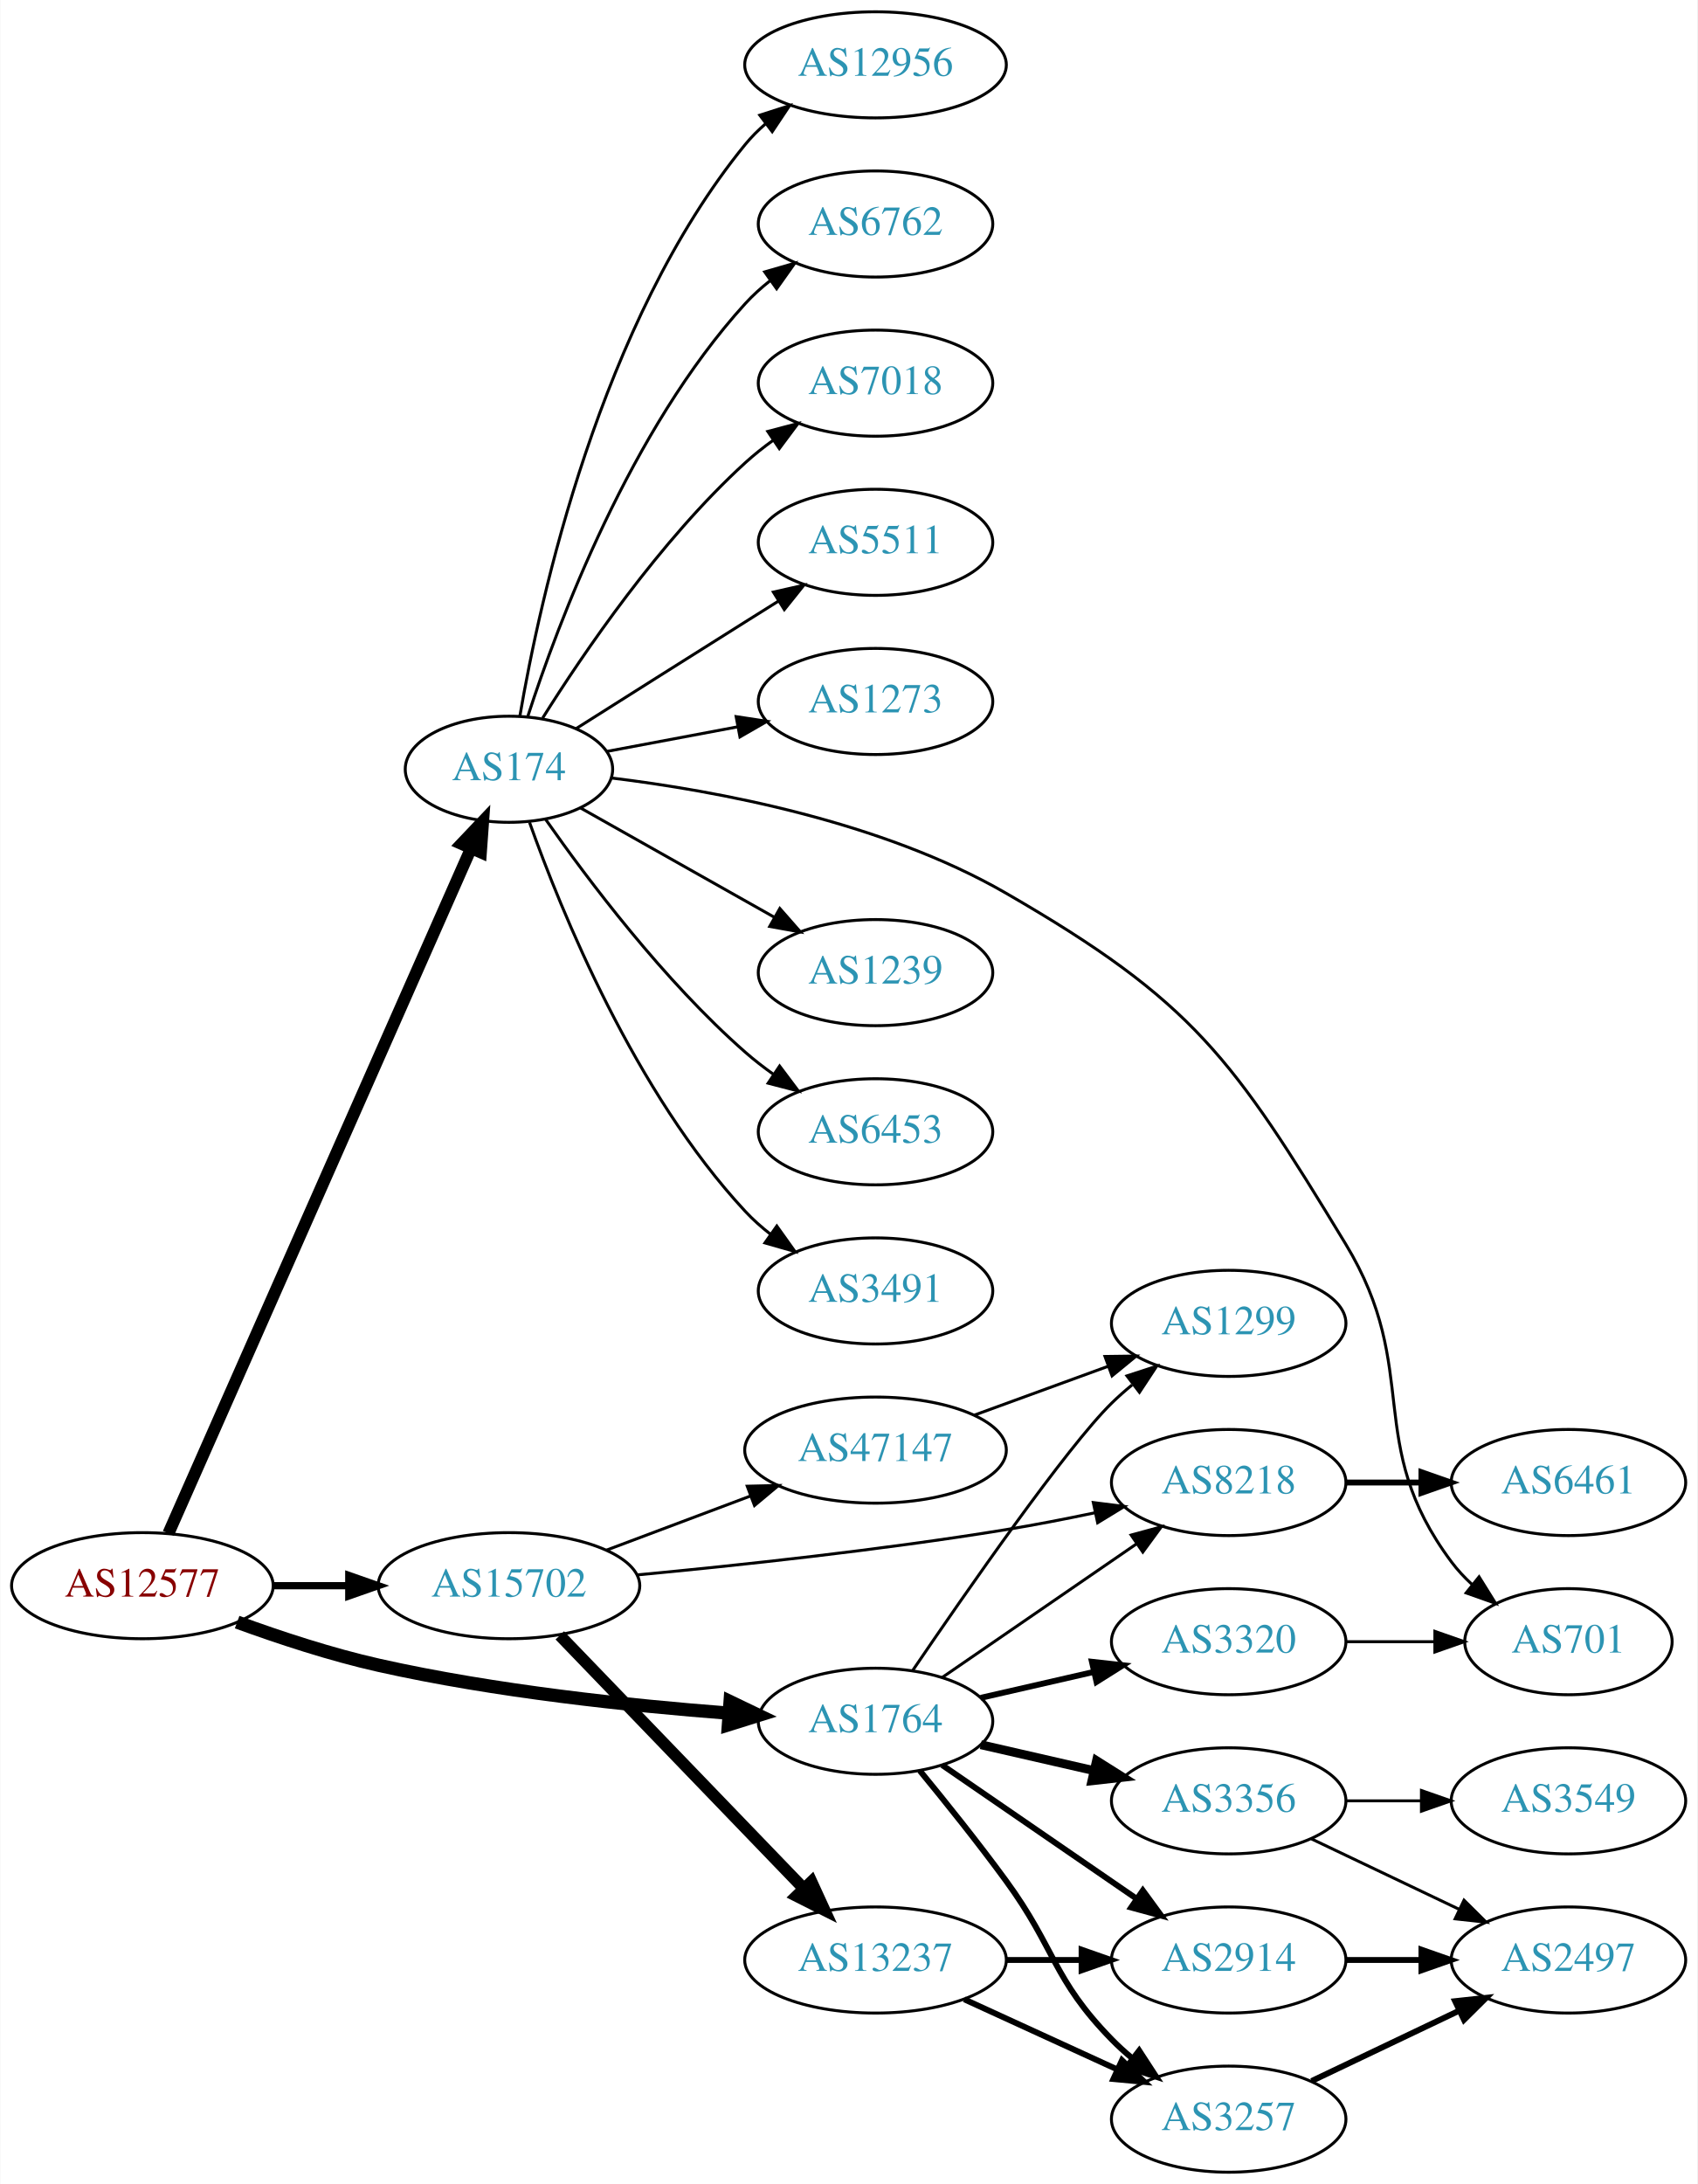
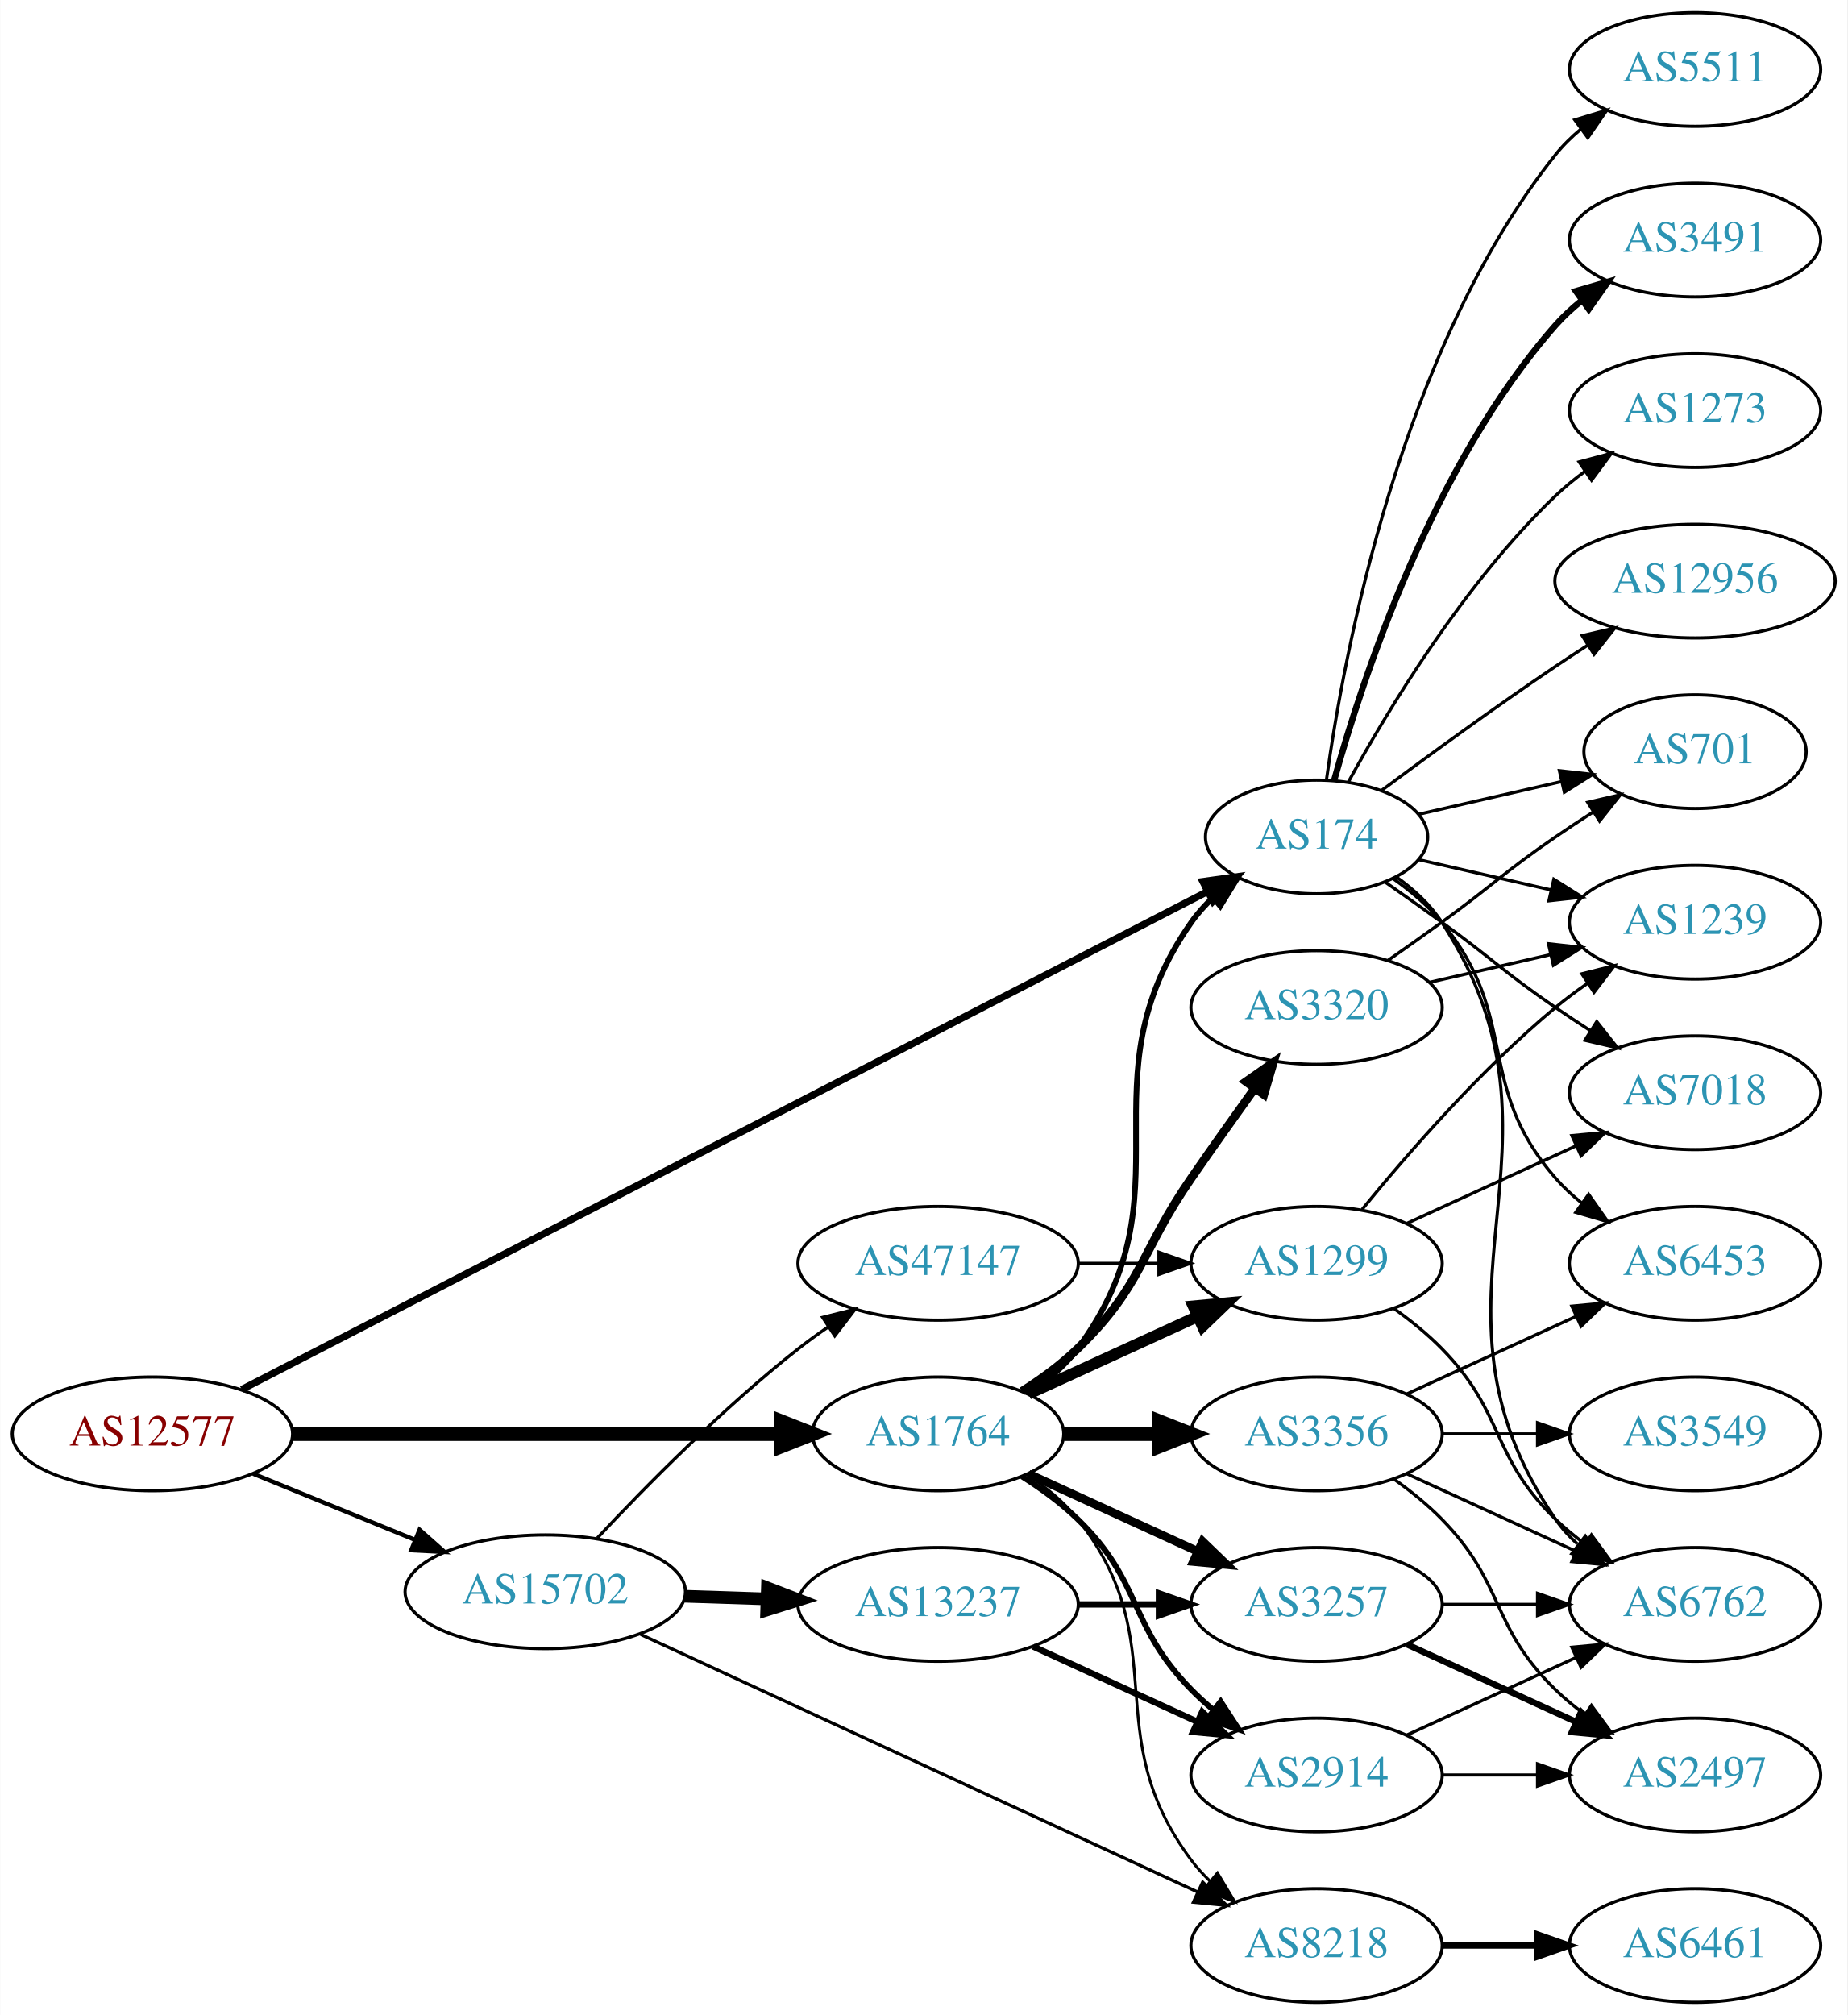
- <svg xmlns="http://www.w3.org/2000/svg" xmlns:xlink="http://www.w3.org/1999/xlink" width="576pt" height="741pt" viewBox="0.00 0.00 575.76 741.00">
-   <g id="graph0" class="graph" transform="scale(1 1) rotate(0) translate(4 737)">
-     <polygon fill="white" stroke="none" points="-4,4 -4,-737 571.762,-737 571.762,4 -4,4" />
+ <svg xmlns="http://www.w3.org/2000/svg" xmlns:xlink="http://www.w3.org/1999/xlink" width="585pt" height="638pt" viewBox="0.00 0.00 584.86 638.00">
+   <g id="graph0" class="graph" transform="scale(1 1) rotate(0) translate(4 634)">
+     <polygon fill="white" stroke="none" points="-4,4 -4,-634 580.862,-634 580.862,4 -4,4" />
    <g id="node1" class="node">
      <g id="a_node1">
        <a xlink:href="/asn/12577" xlink:title="AS12577 ~ Muehlgasse 14E [AT]">
-           <ellipse fill="#ffffff" stroke="black" cx="44.196" cy="-199" rx="44.393" ry="18" />
-           <text text-anchor="middle" x="44.196" y="-195.3" font-family="Times,serif" font-size="14.00" fill="#880000">AS12577</text>
+           <ellipse fill="#ffffff" stroke="black" cx="44.196" cy="-180" rx="44.393" ry="18" />
+           <text text-anchor="middle" x="44.196" y="-176.3" font-family="Times,serif" font-size="14.00" fill="#880000">AS12577</text>
        </a>
      </g>
    </g>
    <g id="node2" class="node">
      <g id="a_node2">
        <a xlink:href="/asn/174" xlink:title="AS174 ~ Cogent Communications [US]">
-           <ellipse fill="#ffffff" stroke="black" cx="168.588" cy="-476" rx="35.194" ry="18" />
-           <text text-anchor="middle" x="168.588" y="-472.3" font-family="Times,serif" font-size="14.00" fill="#2c94b3">AS174</text>
+           <ellipse fill="#ffffff" stroke="black" cx="412.823" cy="-369" rx="35.194" ry="18" />
+           <text text-anchor="middle" x="412.823" y="-365.3" font-family="Times,serif" font-size="14.00" fill="#2c94b3">AS174</text>
        </a>
      </g>
    </g>
    <g id="edge1" class="edge">
-       <path fill="none" stroke="black" stroke-width="4.091" d="M53.038,-216.749C73.893,-263.947 130.819,-392.783 155.692,-449.077" />
-       <polygon fill="black" stroke="black" stroke-width="4.091" points="152.495,-450.699 159.811,-458.399 159.044,-447.805 152.495,-450.699" />
+       <path fill="none" stroke="black" stroke-width="2.25" d="M72.453,-194.051C138.363,-228.029 306.23,-314.566 378.214,-351.674" />
+       <polygon fill="black" stroke="black" stroke-width="2.25" points="376.819,-354.893 387.312,-356.364 380.027,-348.671 376.819,-354.893" />
    </g>
    <g id="node3" class="node">
      <g id="a_node3">
        <a xlink:href="/asn/1764" xlink:title="AS1764 ~ NEXTLAYER-AS [AT]">
-           <ellipse fill="#ffffff" stroke="black" cx="292.98" cy="-153" rx="39.794" ry="18" />
-           <text text-anchor="middle" x="292.98" y="-149.3" font-family="Times,serif" font-size="14.00" fill="#2c94b3">AS1764</text>
+           <ellipse fill="#ffffff" stroke="black" cx="292.98" cy="-180" rx="39.794" ry="18" />
+           <text text-anchor="middle" x="292.98" y="-176.3" font-family="Times,serif" font-size="14.00" fill="#2c94b3">AS1764</text>
        </a>
      </g>
    </g>
    <g id="edge2" class="edge">
-       <path fill="none" stroke="black" stroke-width="4.5" d="M76.35,-186.641C90.762,-181.376 108.234,-175.626 124.392,-172 163.878,-163.14 209.574,-158.309 243.266,-155.739" />
-       <polygon fill="black" stroke="black" stroke-width="4.5" points="243.627,-159.66 253.316,-155.012 243.058,-151.806 243.627,-159.66" />
+       <path fill="none" stroke="black" stroke-width="4.5" d="M88.465,-180C131.684,-180 198.007,-180 243.103,-180" />
+       <polygon fill="black" stroke="black" stroke-width="4.5" points="243.233,-183.938 253.233,-180 243.233,-176.063 243.233,-183.938" />
    </g>
    <g id="node4" class="node">
      <g id="a_node4">
        <a xlink:href="/asn/15702" xlink:title="AS15702 ~ Onstage Online GmbH [AT]">
-           <ellipse fill="#ffffff" stroke="black" cx="168.588" cy="-199" rx="44.393" ry="18" />
-           <text text-anchor="middle" x="168.588" y="-195.3" font-family="Times,serif" font-size="14.00" fill="#2c94b3">AS15702</text>
+           <ellipse fill="#ffffff" stroke="black" cx="168.588" cy="-130" rx="44.393" ry="18" />
+           <text text-anchor="middle" x="168.588" y="-126.3" font-family="Times,serif" font-size="14.00" fill="#2c94b3">AS15702</text>
        </a>
      </g>
    </g>
    <g id="edge3" class="edge">
-       <path fill="none" stroke="black" stroke-width="2.455" d="M88.692,-199C96.898,-199 105.569,-199 114.041,-199" />
-       <polygon fill="black" stroke="black" stroke-width="2.455" points="114.233,-202.5 124.233,-199 114.233,-195.5 114.233,-202.5" />
+       <path fill="none" stroke="black" stroke-width="1.35" d="M76.081,-167.383C91.591,-161.047 110.576,-153.291 127.225,-146.489" />
+       <polygon fill="black" stroke="black" stroke-width="1.35" points="128.78,-149.635 136.713,-142.613 126.132,-143.155 128.78,-149.635" />
    </g>
    <g id="node5" class="node">
      <g id="a_node5">
-         <a xlink:href="/asn/3491" xlink:title="AS3491 ~ PCCW Global, Inc. [US]">
-           <ellipse fill="#ffffff" stroke="black" cx="292.98" cy="-299" rx="39.794" ry="18" />
-           <text text-anchor="middle" x="292.98" y="-295.3" font-family="Times,serif" font-size="14.00" fill="#2c94b3">AS3491</text>
+         <a xlink:href="/asn/6762" xlink:title="AS6762 ~ TELECOM ITALIA SPARKLE S.p.A. [IT]">
+           <ellipse fill="#ffffff" stroke="black" cx="532.666" cy="-126" rx="39.794" ry="18" />
+           <text text-anchor="middle" x="532.666" y="-122.3" font-family="Times,serif" font-size="14.00" fill="#2c94b3">AS6762</text>
        </a>
      </g>
    </g>
    <g id="edge4" class="edge">
-       <path fill="none" stroke="black" d="M175.575,-457.973C186.314,-427.779 211.289,-366.332 248.784,-326 251.343,-323.247 254.243,-320.664 257.301,-318.271" />
-       <polygon fill="black" stroke="black" points="259.481,-321.016 265.634,-312.39 255.445,-315.296 259.481,-321.016" />
+       <path fill="none" stroke="black" d="M438.059,-356.344C443.546,-352.428 448.822,-347.634 452.469,-342 498.944,-270.222 440.173,-223.566 488.469,-153 490.417,-150.154 492.774,-147.548 495.371,-145.176" />
+       <polygon fill="black" stroke="black" points="497.922,-147.628 503.707,-138.751 493.65,-142.083 497.922,-147.628" />
    </g>
    <g id="node6" class="node">
      <g id="a_node6">
-         <a xlink:href="/asn/12956" xlink:title="AS12956 ~ TELXIUS [ES]">
-           <ellipse fill="#ffffff" stroke="black" cx="292.98" cy="-715" rx="44.393" ry="18" />
-           <text text-anchor="middle" x="292.98" y="-711.3" font-family="Times,serif" font-size="14.00" fill="#2c94b3">AS12956</text>
+         <a xlink:href="/asn/6453" xlink:title="AS6453 ~ TATA COMMUNICATIONS (AMERICA) INC [US]">
+           <ellipse fill="#ffffff" stroke="black" cx="532.666" cy="-234" rx="39.794" ry="18" />
+           <text text-anchor="middle" x="532.666" y="-230.3" font-family="Times,serif" font-size="14.00" fill="#2c94b3">AS6453</text>
        </a>
      </g>
    </g>
    <g id="edge5" class="edge">
-       <path fill="none" stroke="black" d="M172.313,-494.139C179.008,-533.404 199.452,-627.595 248.784,-688 250.854,-690.534 253.228,-692.9 255.775,-695.093" />
-       <polygon fill="black" stroke="black" points="253.712,-697.921 263.803,-701.15 257.927,-692.333 253.712,-697.921" />
+       <path fill="none" stroke="black" d="M437.196,-355.712C442.7,-351.809 448.199,-347.178 452.469,-342 477.534,-311.606 462.635,-290.742 488.469,-261 490.934,-258.162 493.771,-255.523 496.789,-253.094" />
+       <polygon fill="black" stroke="black" points="498.975,-255.833 505.067,-247.164 494.899,-250.142 498.975,-255.833" />
    </g>
    <g id="node7" class="node">
      <g id="a_node7">
-         <a xlink:href="/asn/6762" xlink:title="AS6762 ~ TELECOM ITALIA SPARKLE S.p.A. [IT]">
-           <ellipse fill="#ffffff" stroke="black" cx="292.98" cy="-661" rx="39.794" ry="18" />
-           <text text-anchor="middle" x="292.98" y="-657.3" font-family="Times,serif" font-size="14.00" fill="#2c94b3">AS6762</text>
+         <a xlink:href="/asn/5511" xlink:title="AS5511 ~ Orange S.A. [FR]">
+           <ellipse fill="#ffffff" stroke="black" cx="532.666" cy="-612" rx="39.794" ry="18" />
+           <text text-anchor="middle" x="532.666" y="-608.3" font-family="Times,serif" font-size="14.00" fill="#2c94b3">AS5511</text>
        </a>
      </g>
    </g>
    <g id="edge6" class="edge">
-       <path fill="none" stroke="black" d="M175.002,-493.99C185.186,-525.432 209.75,-591.112 248.784,-634 251.314,-636.78 254.195,-639.381 257.24,-641.785" />
-       <polygon fill="black" stroke="black" points="255.374,-644.753 265.556,-647.681 259.422,-639.042 255.374,-644.753" />
+       <path fill="none" stroke="black" d="M415.962,-387.17C421.462,-426.974 439.288,-523.233 488.469,-585 490.811,-587.94 493.565,-590.649 496.531,-593.121" />
+       <polygon fill="black" stroke="black" points="494.596,-596.042 504.737,-599.11 498.723,-590.388 494.596,-596.042" />
    </g>
    <g id="node8" class="node">
      <g id="a_node8">
-         <a xlink:href="/asn/7018" xlink:title="AS7018 ~ AT&amp;T Services, Inc. [US]">
-           <ellipse fill="#ffffff" stroke="black" cx="292.98" cy="-607" rx="39.794" ry="18" />
-           <text text-anchor="middle" x="292.98" y="-603.3" font-family="Times,serif" font-size="14.00" fill="#2c94b3">AS7018</text>
+         <a xlink:href="/asn/3491" xlink:title="AS3491 ~ PCCW Global, Inc. [US]">
+           <ellipse fill="#ffffff" stroke="black" cx="532.666" cy="-558" rx="39.794" ry="18" />
+           <text text-anchor="middle" x="532.666" y="-554.3" font-family="Times,serif" font-size="14.00" fill="#2c94b3">AS3491</text>
        </a>
      </g>
    </g>
    <g id="edge7" class="edge">
-       <path fill="none" stroke="black" d="M180.016,-493.366C193.805,-515.352 219.772,-553.546 248.784,-580 251.715,-582.672 254.944,-585.237 258.278,-587.649" />
-       <polygon fill="black" stroke="black" points="256.42,-590.618 266.668,-593.308 260.334,-584.814 256.42,-590.618" />
+       <path fill="none" stroke="black" stroke-width="2" d="M418.396,-386.946C427.302,-418.995 449.586,-486.842 488.469,-531 490.953,-533.821 493.803,-536.449 496.829,-538.871" />
+       <polygon fill="black" stroke="black" stroke-width="2" points="494.946,-541.828 505.118,-544.791 499.014,-536.131 494.946,-541.828" />
    </g>
    <g id="node9" class="node">
      <g id="a_node9">
-         <a xlink:href="/asn/5511" xlink:title="AS5511 ~ Orange S.A. [FR]">
-           <ellipse fill="#ffffff" stroke="black" cx="292.98" cy="-553" rx="39.794" ry="18" />
-           <text text-anchor="middle" x="292.98" y="-549.3" font-family="Times,serif" font-size="14.00" fill="#2c94b3">AS5511</text>
+         <a xlink:href="/asn/7018" xlink:title="AS7018 ~ AT&amp;T Services, Inc. [US]">
+           <ellipse fill="#ffffff" stroke="black" cx="532.666" cy="-288" rx="39.794" ry="18" />
+           <text text-anchor="middle" x="532.666" y="-284.3" font-family="Times,serif" font-size="14.00" fill="#2c94b3">AS7018</text>
        </a>
      </g>
    </g>
    <g id="edge8" class="edge">
-       <path fill="none" stroke="black" d="M191.421,-489.821C207.317,-499.875 229.37,-513.804 248.784,-526 252.407,-528.276 256.203,-530.656 259.977,-533.019" />
-       <polygon fill="black" stroke="black" points="258.32,-536.11 268.654,-538.446 262.032,-530.176 258.32,-536.11" />
+       <path fill="none" stroke="black" d="M434.773,-354.555C440.536,-350.529 446.768,-346.128 452.469,-342 468.669,-330.271 471.975,-326.311 488.469,-315 491.998,-312.581 495.735,-310.111 499.476,-307.698" />
+       <polygon fill="black" stroke="black" points="501.548,-310.528 508.117,-302.216 497.798,-304.618 501.548,-310.528" />
    </g>
    <g id="node10" class="node">
      <g id="a_node10">
-         <a xlink:href="/asn/1273" xlink:title="AS1273 ~ Vodafone Group PLC [EU]">
-           <ellipse fill="#ffffff" stroke="black" cx="292.98" cy="-499" rx="39.794" ry="18" />
-           <text text-anchor="middle" x="292.98" y="-495.3" font-family="Times,serif" font-size="14.00" fill="#2c94b3">AS1273</text>
+         <a xlink:href="/asn/701" xlink:title="AS701 ~ UUNET [US]">
+           <ellipse fill="#ffffff" stroke="black" cx="532.666" cy="-396" rx="35.194" ry="18" />
+           <text text-anchor="middle" x="532.666" y="-392.3" font-family="Times,serif" font-size="14.00" fill="#2c94b3">AS701</text>
        </a>
      </g>
    </g>
    <g id="edge9" class="edge">
-       <path fill="none" stroke="black" d="M201.745,-482.043C215.326,-484.595 231.391,-487.614 246.174,-490.392" />
-       <polygon fill="black" stroke="black" points="245.683,-493.861 256.158,-492.268 246.976,-486.981 245.683,-493.861" />
+       <path fill="none" stroke="black" d="M445.093,-376.165C458.944,-379.338 475.43,-383.115 490.281,-386.518" />
+       <polygon fill="black" stroke="black" points="489.72,-389.98 500.249,-388.802 491.283,-383.157 489.72,-389.98" />
    </g>
    <g id="node11" class="node">
      <g id="a_node11">
-         <a xlink:href="/asn/701" xlink:title="AS701 ~ UUNET [US]">
-           <ellipse fill="#ffffff" stroke="black" cx="528.116" cy="-180" rx="35.194" ry="18" />
-           <text text-anchor="middle" x="528.116" y="-176.3" font-family="Times,serif" font-size="14.00" fill="#2c94b3">AS701</text>
+         <a xlink:href="/asn/1239" xlink:title="AS1239 ~ Sprint [US]">
+           <ellipse fill="#ffffff" stroke="black" cx="532.666" cy="-342" rx="39.794" ry="18" />
+           <text text-anchor="middle" x="532.666" y="-338.3" font-family="Times,serif" font-size="14.00" fill="#2c94b3">AS1239</text>
        </a>
      </g>
    </g>
    <g id="edge10" class="edge">
-       <path fill="none" stroke="black" d="M203.43,-473.034C238.813,-468.719 294.96,-458.362 337.176,-434 400.959,-397.193 414.251,-377.947 452.469,-315 478.728,-271.751 458.198,-247.542 488.469,-207 490.477,-204.311 492.833,-201.791 495.374,-199.454" />
-       <polygon fill="black" stroke="black" points="497.789,-202.004 503.39,-193.011 493.403,-196.548 497.789,-202.004" />
+       <path fill="none" stroke="black" d="M445.093,-361.835C457.932,-358.894 473.037,-355.433 487.004,-352.233" />
+       <polygon fill="black" stroke="black" points="487.959,-355.605 496.925,-349.96 486.396,-348.781 487.959,-355.605" />
    </g>
    <g id="node12" class="node">
      <g id="a_node12">
-         <a xlink:href="/asn/1239" xlink:title="AS1239 ~ Sprint [US]">
-           <ellipse fill="#ffffff" stroke="black" cx="292.98" cy="-407" rx="39.794" ry="18" />
-           <text text-anchor="middle" x="292.98" y="-403.3" font-family="Times,serif" font-size="14.00" fill="#2c94b3">AS1239</text>
+         <a xlink:href="/asn/1273" xlink:title="AS1273 ~ Vodafone Group PLC [EU]">
+           <ellipse fill="#ffffff" stroke="black" cx="532.666" cy="-504" rx="39.794" ry="18" />
+           <text text-anchor="middle" x="532.666" y="-500.3" font-family="Times,serif" font-size="14.00" fill="#2c94b3">AS1273</text>
        </a>
      </g>
    </g>
    <g id="edge11" class="edge">
-       <path fill="none" stroke="black" d="M192.897,-462.859C211.506,-452.369 237.819,-437.534 258.653,-425.788" />
-       <polygon fill="black" stroke="black" points="260.508,-428.761 267.5,-420.801 257.07,-422.663 260.508,-428.761" />
+       <path fill="none" stroke="black" d="M422.849,-386.321C435.332,-409.1 459.622,-449.453 488.469,-477 491.338,-479.739 494.527,-482.347 497.836,-484.785" />
+       <polygon fill="black" stroke="black" points="495.959,-487.742 506.195,-490.477 499.899,-481.956 495.959,-487.742" />
    </g>
    <g id="node13" class="node">
      <g id="a_node13">
-         <a xlink:href="/asn/6453" xlink:title="AS6453 ~ TATA COMMUNICATIONS (AMERICA) INC [US]">
-           <ellipse fill="#ffffff" stroke="black" cx="292.98" cy="-353" rx="39.794" ry="18" />
-           <text text-anchor="middle" x="292.98" y="-349.3" font-family="Times,serif" font-size="14.00" fill="#2c94b3">AS6453</text>
+         <a xlink:href="/asn/12956" xlink:title="AS12956 ~ TELXIUS [ES]">
+           <ellipse fill="#ffffff" stroke="black" cx="532.666" cy="-450" rx="44.393" ry="18" />
+           <text text-anchor="middle" x="532.666" y="-446.3" font-family="Times,serif" font-size="14.00" fill="#2c94b3">AS12956</text>
        </a>
      </g>
    </g>
    <g id="edge12" class="edge">
-       <path fill="none" stroke="black" d="M181.046,-458.975C195.305,-438.603 221.166,-404.215 248.784,-380 251.766,-377.385 255.029,-374.858 258.383,-372.468" />
-       <polygon fill="black" stroke="black" points="260.433,-375.308 266.798,-366.838 256.54,-369.49 260.433,-375.308" />
+       <path fill="none" stroke="black" d="M433.524,-383.81C448.427,-394.875 469.495,-410.228 488.469,-423 491.759,-425.215 495.222,-427.482 498.696,-429.715" />
+       <polygon fill="black" stroke="black" points="496.944,-432.748 507.264,-435.148 500.693,-426.837 496.944,-432.748" />
+     </g>
+     <g id="edge18" class="edge">
+       <path fill="none" stroke="black" stroke-width="1.8" d="M321.196,-192.669C327.177,-196.539 332.972,-201.31 337.176,-207 374.08,-256.941 337.563,-291.131 373.176,-342 375.101,-344.749 377.4,-347.31 379.905,-349.673" />
+       <polygon fill="black" stroke="black" stroke-width="1.8" points="377.902,-352.555 387.866,-356.156 382.322,-347.127 377.902,-352.555" />
    </g>
    <g id="node14" class="node">
      <g id="a_node14">
-         <a xlink:href="/asn/3356" xlink:title="AS3356 ~ Level 3 Parent, LLC [US]">
+         <a xlink:href="/asn/3257" xlink:title="AS3257 ~ GTT [DE]">
          <ellipse fill="#ffffff" stroke="black" cx="412.823" cy="-126" rx="39.794" ry="18" />
-           <text text-anchor="middle" x="412.823" y="-122.3" font-family="Times,serif" font-size="14.00" fill="#2c94b3">AS3356</text>
+           <text text-anchor="middle" x="412.823" y="-122.3" font-family="Times,serif" font-size="14.00" fill="#2c94b3">AS3257</text>
        </a>
      </g>
    </g>
    <g id="edge13" class="edge">
-       <path fill="none" stroke="black" stroke-width="3" d="M328.7,-145.045C340.7,-142.296 354.32,-139.175 367.013,-136.267" />
-       <polygon fill="black" stroke="black" stroke-width="3" points="367.979,-139.636 376.945,-133.991 366.415,-132.813 367.979,-139.636" />
+       <path fill="none" stroke="black" stroke-width="2.7" d="M321.609,-167.339C337.566,-160.027 357.837,-150.739 375.119,-142.819" />
+       <polygon fill="black" stroke="black" stroke-width="2.7" points="376.734,-145.929 384.367,-138.581 373.818,-139.565 376.734,-145.929" />
    </g>
    <g id="node15" class="node">
      <g id="a_node15">
-         <a xlink:href="/asn/3320" xlink:title="AS3320 ~ DTAG [DE]">
-           <ellipse fill="#ffffff" stroke="black" cx="412.823" cy="-180" rx="39.794" ry="18" />
-           <text text-anchor="middle" x="412.823" y="-176.3" font-family="Times,serif" font-size="14.00" fill="#2c94b3">AS3320</text>
+         <a xlink:href="/asn/1299" xlink:title="AS1299 ~ Telia Carrier [EU]">
+           <ellipse fill="#ffffff" stroke="black" cx="412.823" cy="-234" rx="39.794" ry="18" />
+           <text text-anchor="middle" x="412.823" y="-230.3" font-family="Times,serif" font-size="14.00" fill="#2c94b3">AS1299</text>
        </a>
      </g>
    </g>
    <g id="edge14" class="edge">
-       <path fill="none" stroke="black" stroke-width="2" d="M328.7,-160.955C340.7,-163.704 354.32,-166.825 367.013,-169.733" />
-       <polygon fill="black" stroke="black" stroke-width="2" points="366.415,-173.187 376.945,-172.009 367.979,-166.364 366.415,-173.187" />
+       <path fill="none" stroke="black" stroke-width="3.6" d="M321.609,-192.661C337.566,-199.973 357.837,-209.261 375.119,-217.181" />
+       <polygon fill="black" stroke="black" stroke-width="3.6" points="373.818,-220.435 384.367,-221.419 376.734,-214.071 373.818,-220.435" />
    </g>
    <g id="node16" class="node">
      <g id="a_node16">
        <a xlink:href="/asn/2914" xlink:title="AS2914 ~ NTT America, Inc. [US]">
          <ellipse fill="#ffffff" stroke="black" cx="412.823" cy="-72" rx="39.794" ry="18" />
          <text text-anchor="middle" x="412.823" y="-68.3" font-family="Times,serif" font-size="14.00" fill="#2c94b3">AS2914</text>
        </a>
      </g>
    </g>
    <g id="edge15" class="edge">
-       <path fill="none" stroke="black" stroke-width="2" d="M315.595,-138.143C334.083,-125.435 360.897,-107.005 381.526,-92.825" />
-       <polygon fill="black" stroke="black" stroke-width="2" points="383.688,-95.586 389.947,-87.037 379.723,-89.817 383.688,-95.586" />
+       <path fill="none" stroke="black" stroke-width="1.8" d="M319.509,-166.538C325.672,-162.638 331.974,-158.052 337.176,-153 357.87,-132.906 353.004,-119.617 373.176,-99 375.269,-96.861 377.553,-94.782 379.929,-92.79" />
+       <polygon fill="black" stroke="black" stroke-width="1.8" points="382.448,-95.268 388.229,-86.389 378.173,-89.725 382.448,-95.268" />
    </g>
    <g id="node17" class="node">
      <g id="a_node17">
        <a xlink:href="/asn/8218" xlink:title="AS8218 ~ legacy Neotelecoms [FR]">
-           <ellipse fill="#ffffff" stroke="black" cx="412.823" cy="-234" rx="39.794" ry="18" />
-           <text text-anchor="middle" x="412.823" y="-230.3" font-family="Times,serif" font-size="14.00" fill="#2c94b3">AS8218</text>
+           <ellipse fill="#ffffff" stroke="black" cx="412.823" cy="-18" rx="39.794" ry="18" />
+           <text text-anchor="middle" x="412.823" y="-14.3" font-family="Times,serif" font-size="14.00" fill="#2c94b3">AS8218</text>
        </a>
      </g>
    </g>
    <g id="edge16" class="edge">
-       <path fill="none" stroke="black" d="M315.595,-167.857C334.083,-180.565 360.897,-198.995 381.526,-213.175" />
-       <polygon fill="black" stroke="black" points="379.723,-216.183 389.947,-218.963 383.688,-210.414 379.723,-216.183" />
+       <path fill="none" stroke="black" stroke-width="0.9" d="M320.952,-167.145C326.94,-163.28 332.8,-158.559 337.176,-153 368.475,-113.246 342.905,-85.542 373.176,-45 374.921,-42.664 376.928,-40.455 379.092,-38.383" />
+       <polygon fill="black" stroke="black" stroke-width="0.9" points="381.451,-40.973 386.892,-31.882 376.969,-35.595 381.451,-40.973" />
    </g>
    <g id="node18" class="node">
      <g id="a_node18">
-         <a xlink:href="/asn/1299" xlink:title="AS1299 ~ Telia Carrier [EU]">
-           <ellipse fill="#ffffff" stroke="black" cx="412.823" cy="-288" rx="39.794" ry="18" />
-           <text text-anchor="middle" x="412.823" y="-284.3" font-family="Times,serif" font-size="14.00" fill="#2c94b3">AS1299</text>
+         <a xlink:href="/asn/3356" xlink:title="AS3356 ~ Level 3 Parent, LLC [US]">
+           <ellipse fill="#ffffff" stroke="black" cx="412.823" cy="-180" rx="39.794" ry="18" />
+           <text text-anchor="middle" x="412.823" y="-176.3" font-family="Times,serif" font-size="14.00" fill="#2c94b3">AS3356</text>
        </a>
      </g>
    </g>
    <g id="edge17" class="edge">
-       <path fill="none" stroke="black" d="M305.62,-170.275C323.659,-196.797 357.879,-246.049 373.176,-261 375.317,-263.092 377.634,-265.137 380.034,-267.106" />
-       <polygon fill="black" stroke="black" points="378.301,-270.185 388.375,-273.464 382.544,-264.618 378.301,-270.185" />
+       <path fill="none" stroke="black" stroke-width="4.5" d="M332.893,-180C342.446,-180 352.796,-180 362.759,-180" />
+       <polygon fill="black" stroke="black" stroke-width="4.5" points="362.951,-183.938 372.951,-180 362.951,-176.063 362.951,-183.938" />
    </g>
    <g id="node19" class="node">
      <g id="a_node19">
-         <a xlink:href="/asn/3257" xlink:title="AS3257 ~ GTT [DE]">
-           <ellipse fill="#ffffff" stroke="black" cx="412.823" cy="-18" rx="39.794" ry="18" />
-           <text text-anchor="middle" x="412.823" y="-14.3" font-family="Times,serif" font-size="14.00" fill="#2c94b3">AS3257</text>
-         </a>
-       </g>
-     </g>
-     <g id="edge18" class="edge">
-       <path fill="none" stroke="black" stroke-width="2" d="M307.983,-136.269C316.631,-125.75 327.823,-111.792 337.176,-99 354.201,-75.716 353.004,-65.617 373.176,-45 375.269,-42.861 377.553,-40.782 379.929,-38.79" />
-       <polygon fill="black" stroke="black" stroke-width="2" points="382.448,-41.268 388.229,-32.389 378.173,-35.725 382.448,-41.268" />
-     </g>
-     <g id="edge26" class="edge">
-       <path fill="none" stroke="black" d="M212.106,-202.657C246.076,-205.858 294.841,-211.08 337.176,-218 346.982,-219.603 357.445,-221.639 367.34,-223.717" />
-       <polygon fill="black" stroke="black" points="366.882,-227.198 377.395,-225.881 368.355,-220.355 366.882,-227.198" />
+         <a xlink:href="/asn/3320" xlink:title="AS3320 ~ DTAG [DE]">
+           <ellipse fill="#ffffff" stroke="black" cx="412.823" cy="-315" rx="39.794" ry="18" />
+           <text text-anchor="middle" x="412.823" y="-311.3" font-family="Times,serif" font-size="14.00" fill="#2c94b3">AS3320</text>
+         </a>
+       </g>
+     </g>
+     <g id="edge19" class="edge">
+       <path fill="none" stroke="black" stroke-width="2.7" d="M319.509,-193.462C325.672,-197.362 331.974,-201.948 337.176,-207 357.87,-227.094 356.781,-237.269 373.176,-261 379.632,-270.344 386.843,-280.494 393.271,-289.445" />
+       <polygon fill="black" stroke="black" stroke-width="2.7" points="390.458,-291.528 399.144,-297.594 396.136,-287.435 390.458,-291.528" />
+     </g>
+     <g id="edge34" class="edge">
+       <path fill="none" stroke="black" d="M198.807,-116.49C243.046,-96.036 326.965,-57.235 375.214,-34.926" />
+       <polygon fill="black" stroke="black" points="376.758,-38.069 384.366,-30.695 373.82,-31.715 376.758,-38.069" />
    </g>
    <g id="node23" class="node">
      <g id="a_node23">
        <a xlink:href="/asn/13237" xlink:title="AS13237 ~ European Backbone of AS13237 [DE]">
-           <ellipse fill="#ffffff" stroke="black" cx="292.98" cy="-72" rx="44.393" ry="18" />
-           <text text-anchor="middle" x="292.98" y="-68.3" font-family="Times,serif" font-size="14.00" fill="#2c94b3">AS13237</text>
-         </a>
-       </g>
-     </g>
-     <g id="edge25" class="edge">
-       <path fill="none" stroke="black" stroke-width="4" d="M185.841,-182.135C207.056,-160.122 244.33,-121.444 268.584,-96.278" />
-       <polygon fill="black" stroke="black" stroke-width="4" points="271.241,-98.564 275.66,-88.934 266.201,-93.706 271.241,-98.564" />
+           <ellipse fill="#ffffff" stroke="black" cx="292.98" cy="-126" rx="44.393" ry="18" />
+           <text text-anchor="middle" x="292.98" y="-122.3" font-family="Times,serif" font-size="14.00" fill="#2c94b3">AS13237</text>
+         </a>
+       </g>
+     </g>
+     <g id="edge35" class="edge">
+       <path fill="none" stroke="black" stroke-width="4" d="M212.739,-128.59C221.148,-128.315 230.057,-128.024 238.748,-127.74" />
+       <polygon fill="black" stroke="black" stroke-width="4" points="238.926,-131.236 248.807,-127.411 238.698,-124.24 238.926,-131.236" />
    </g>
    <g id="node24" class="node">
      <g id="a_node24">
        <a xlink:href="/asn/47147" xlink:title="AS47147 ~ ANEXIA Internetdienstleistungs GmbH [AT]">
-           <ellipse fill="#ffffff" stroke="black" cx="292.98" cy="-245" rx="44.393" ry="18" />
-           <text text-anchor="middle" x="292.98" y="-241.3" font-family="Times,serif" font-size="14.00" fill="#2c94b3">AS47147</text>
-         </a>
-       </g>
-     </g>
-     <g id="edge27" class="edge">
-       <path fill="none" stroke="black" d="M201.745,-211.086C216.643,-216.685 234.53,-223.408 250.435,-229.386" />
-       <polygon fill="black" stroke="black" points="249.446,-232.753 260.038,-232.995 251.909,-226.2 249.446,-232.753" />
+           <ellipse fill="#ffffff" stroke="black" cx="292.98" cy="-234" rx="44.393" ry="18" />
+           <text text-anchor="middle" x="292.98" y="-230.3" font-family="Times,serif" font-size="14.00" fill="#2c94b3">AS47147</text>
+         </a>
+       </g>
+     </g>
+     <g id="edge36" class="edge">
+       <path fill="none" stroke="black" d="M185.038,-146.993C200.362,-163.355 224.941,-188.304 248.784,-207 251.742,-209.319 254.908,-211.613 258.132,-213.825" />
+       <polygon fill="black" stroke="black" points="256.418,-216.886 266.697,-219.453 260.262,-211.036 256.418,-216.886" />
+     </g>
+     <g id="edge22" class="edge">
+       <path fill="none" stroke="black" d="M452.736,-126C462.289,-126 472.639,-126 482.601,-126" />
+       <polygon fill="black" stroke="black" points="482.794,-129.5 492.794,-126 482.794,-122.5 482.794,-129.5" />
    </g>
    <g id="node20" class="node">
      <g id="a_node20">
-         <a xlink:href="/asn/3549" xlink:title="AS3549 ~ Level 3 Parent, LLC [US]">
-           <ellipse fill="#ffffff" stroke="black" cx="528.116" cy="-126" rx="39.794" ry="18" />
-           <text text-anchor="middle" x="528.116" y="-122.3" font-family="Times,serif" font-size="14.00" fill="#2c94b3">AS3549</text>
-         </a>
-       </g>
-     </g>
-     <g id="edge19" class="edge">
-       <path fill="none" stroke="black" d="M452.495,-126C460.698,-126 469.462,-126 477.994,-126" />
-       <polygon fill="black" stroke="black" points="478.233,-129.5 488.233,-126 478.233,-122.5 478.233,-129.5" />
+         <a xlink:href="/asn/2497" xlink:title="AS2497 ~ Internet Initiative Japan Inc. [JP]">
+           <ellipse fill="#ffffff" stroke="black" cx="532.666" cy="-72" rx="39.794" ry="18" />
+           <text text-anchor="middle" x="532.666" y="-68.3" font-family="Times,serif" font-size="14.00" fill="#2c94b3">AS2497</text>
+         </a>
+       </g>
+     </g>
+     <g id="edge23" class="edge">
+       <path fill="none" stroke="black" stroke-width="2" d="M441.452,-113.339C457.409,-106.027 477.679,-96.739 494.962,-88.819" />
+       <polygon fill="black" stroke="black" stroke-width="2" points="496.577,-91.929 504.21,-84.581 493.661,-85.565 496.577,-91.929" />
+     </g>
+     <g id="edge31" class="edge">
+       <path fill="none" stroke="black" d="M437.417,-219.611C442.673,-215.852 448.005,-211.563 452.469,-207 472.642,-186.383 467.776,-173.094 488.469,-153 491.315,-150.237 494.488,-147.614 497.789,-145.166" />
+       <polygon fill="black" stroke="black" points="499.854,-147.994 506.136,-139.462 495.905,-142.214 499.854,-147.994" />
+     </g>
+     <g id="edge29" class="edge">
+       <path fill="none" stroke="black" d="M441.452,-246.661C457.409,-253.973 477.679,-263.261 494.962,-271.181" />
+       <polygon fill="black" stroke="black" points="493.661,-274.435 504.21,-275.419 496.577,-268.071 493.661,-274.435" />
+     </g>
+     <g id="edge30" class="edge">
+       <path fill="none" stroke="black" d="M427.242,-251.065C441.357,-268.375 464.771,-295.345 488.469,-315 491.686,-317.668 495.186,-320.27 498.757,-322.741" />
+       <polygon fill="black" stroke="black" points="496.835,-325.666 507.113,-328.236 500.68,-319.817 496.835,-325.666" />
+     </g>
+     <g id="edge20" class="edge">
+       <path fill="none" stroke="black" d="M441.452,-84.661C457.409,-91.973 477.679,-101.261 494.962,-109.181" />
+       <polygon fill="black" stroke="black" points="493.661,-112.435 504.21,-113.419 496.577,-106.071 493.661,-112.435" />
+     </g>
+     <g id="edge21" class="edge">
+       <path fill="none" stroke="black" d="M452.736,-72C462.289,-72 472.639,-72 482.601,-72" />
+       <polygon fill="black" stroke="black" points="482.794,-75.5 492.794,-72 482.794,-68.5 482.794,-75.5" />
    </g>
    <g id="node21" class="node">
      <g id="a_node21">
-         <a xlink:href="/asn/2497" xlink:title="AS2497 ~ Internet Initiative Japan Inc. [JP]">
-           <ellipse fill="#ffffff" stroke="black" cx="528.116" cy="-72" rx="39.794" ry="18" />
-           <text text-anchor="middle" x="528.116" y="-68.3" font-family="Times,serif" font-size="14.00" fill="#2c94b3">AS2497</text>
-         </a>
-       </g>
-     </g>
-     <g id="edge20" class="edge">
-       <path fill="none" stroke="black" d="M440.959,-113.066C455.953,-105.919 474.774,-96.948 490.998,-89.215" />
-       <polygon fill="black" stroke="black" points="492.68,-92.291 500.201,-84.829 489.668,-85.972 492.68,-92.291" />
-     </g>
-     <g id="edge21" class="edge">
-       <path fill="none" stroke="black" d="M452.495,-180C462.201,-180 472.691,-180 482.654,-180" />
-       <polygon fill="black" stroke="black" points="482.79,-183.5 492.79,-180 482.79,-176.5 482.79,-183.5" />
-     </g>
-     <g id="edge22" class="edge">
-       <path fill="none" stroke="black" stroke-width="2" d="M452.495,-72C460.698,-72 469.462,-72 477.994,-72" />
-       <polygon fill="black" stroke="black" stroke-width="2" points="478.233,-75.5 488.233,-72 478.233,-68.5 478.233,-75.5" />
+         <a xlink:href="/asn/6461" xlink:title="AS6461 ~ Zayo Bandwidth [US]">
+           <ellipse fill="#ffffff" stroke="black" cx="532.666" cy="-18" rx="39.794" ry="18" />
+           <text text-anchor="middle" x="532.666" y="-14.3" font-family="Times,serif" font-size="14.00" fill="#2c94b3">AS6461</text>
+         </a>
+       </g>
+     </g>
+     <g id="edge24" class="edge">
+       <path fill="none" stroke="black" stroke-width="2" d="M452.736,-18C462.289,-18 472.639,-18 482.601,-18" />
+       <polygon fill="black" stroke="black" stroke-width="2" points="482.794,-21.5 492.794,-18 482.794,-14.5 482.794,-21.5" />
+     </g>
+     <g id="edge26" class="edge">
+       <path fill="none" stroke="black" d="M441.452,-167.339C457.409,-160.027 477.679,-150.739 494.962,-142.819" />
+       <polygon fill="black" stroke="black" points="496.577,-145.929 504.21,-138.581 493.661,-139.565 496.577,-145.929" />
+     </g>
+     <g id="edge28" class="edge">
+       <path fill="none" stroke="black" d="M441.452,-192.661C457.409,-199.973 477.679,-209.261 494.962,-217.181" />
+       <polygon fill="black" stroke="black" points="493.661,-220.435 504.21,-221.419 496.577,-214.071 493.661,-220.435" />
+     </g>
+     <g id="edge27" class="edge">
+       <path fill="none" stroke="black" d="M437.417,-165.611C442.673,-161.852 448.005,-157.563 452.469,-153 472.642,-132.383 467.776,-119.094 488.469,-99 491.315,-96.237 494.488,-93.614 497.789,-91.166" />
+       <polygon fill="black" stroke="black" points="499.854,-93.993 506.136,-85.462 495.905,-88.214 499.854,-93.993" />
    </g>
    <g id="node22" class="node">
      <g id="a_node22">
-         <a xlink:href="/asn/6461" xlink:title="AS6461 ~ Zayo Bandwidth [US]">
-           <ellipse fill="#ffffff" stroke="black" cx="528.116" cy="-234" rx="39.794" ry="18" />
-           <text text-anchor="middle" x="528.116" y="-230.3" font-family="Times,serif" font-size="14.00" fill="#2c94b3">AS6461</text>
-         </a>
-       </g>
-     </g>
-     <g id="edge23" class="edge">
-       <path fill="none" stroke="black" stroke-width="2" d="M452.495,-234C460.698,-234 469.462,-234 477.994,-234" />
-       <polygon fill="black" stroke="black" stroke-width="2" points="478.233,-237.5 488.233,-234 478.233,-230.5 478.233,-237.5" />
-     </g>
-     <g id="edge24" class="edge">
-       <path fill="none" stroke="black" stroke-width="2" d="M440.959,-30.934C455.953,-38.081 474.774,-47.052 490.998,-54.785" />
-       <polygon fill="black" stroke="black" stroke-width="2" points="489.668,-58.028 500.201,-59.171 492.68,-51.709 489.668,-58.028" />
-     </g>
-     <g id="edge28" class="edge">
-       <path fill="none" stroke="black" stroke-width="2" d="M337.191,-72C345.504,-72 354.267,-72 362.749,-72" />
-       <polygon fill="black" stroke="black" stroke-width="2" points="362.908,-75.5 372.908,-72 362.908,-68.5 362.908,-75.5" />
-     </g>
-     <g id="edge29" class="edge">
-       <path fill="none" stroke="black" stroke-width="2" d="M323.11,-58.652C338.721,-51.498 358.119,-42.609 374.791,-34.969" />
-       <polygon fill="black" stroke="black" stroke-width="2" points="376.61,-37.986 384.243,-30.638 373.694,-31.622 376.61,-37.986" />
-     </g>
-     <g id="edge30" class="edge">
-       <path fill="none" stroke="black" d="M326.493,-256.864C340.576,-262.003 357.197,-268.067 372.011,-273.473" />
-       <polygon fill="black" stroke="black" points="370.846,-276.773 381.44,-276.913 373.245,-270.197 370.846,-276.773" />
+         <a xlink:href="/asn/3549" xlink:title="AS3549 ~ Level 3 Parent, LLC [US]">
+           <ellipse fill="#ffffff" stroke="black" cx="532.666" cy="-180" rx="39.794" ry="18" />
+           <text text-anchor="middle" x="532.666" y="-176.3" font-family="Times,serif" font-size="14.00" fill="#2c94b3">AS3549</text>
+         </a>
+       </g>
+     </g>
+     <g id="edge25" class="edge">
+       <path fill="none" stroke="black" d="M452.736,-180C462.289,-180 472.639,-180 482.601,-180" />
+       <polygon fill="black" stroke="black" points="482.794,-183.5 492.794,-180 482.794,-176.5 482.794,-183.5" />
+     </g>
+     <g id="edge33" class="edge">
+       <path fill="none" stroke="black" d="M435.58,-330.009C441.114,-333.879 447.033,-338.064 452.469,-342 468.669,-353.729 471.975,-357.689 488.469,-369 492.264,-371.602 496.301,-374.262 500.325,-376.849" />
+       <polygon fill="black" stroke="black" points="498.69,-379.956 509.013,-382.343 502.432,-374.04 498.69,-379.956" />
+     </g>
+     <g id="edge32" class="edge">
+       <path fill="none" stroke="black" d="M448.542,-322.955C460.542,-325.704 474.163,-328.825 486.856,-331.733" />
+       <polygon fill="black" stroke="black" points="486.258,-335.187 496.787,-334.009 487.821,-328.364 486.258,-335.187" />
+     </g>
+     <g id="edge38" class="edge">
+       <path fill="none" stroke="black" stroke-width="2" d="M337.191,-126C345.504,-126 354.267,-126 362.749,-126" />
+       <polygon fill="black" stroke="black" stroke-width="2" points="362.908,-129.5 372.908,-126 362.908,-122.5 362.908,-129.5" />
+     </g>
+     <g id="edge37" class="edge">
+       <path fill="none" stroke="black" stroke-width="2" d="M323.11,-112.652C338.721,-105.498 358.119,-96.609 374.791,-88.969" />
+       <polygon fill="black" stroke="black" stroke-width="2" points="376.61,-91.986 384.243,-84.638 373.694,-85.622 376.61,-91.986" />
+     </g>
+     <g id="edge39" class="edge">
+       <path fill="none" stroke="black" d="M337.191,-234C345.504,-234 354.267,-234 362.749,-234" />
+       <polygon fill="black" stroke="black" points="362.908,-237.5 372.908,-234 362.908,-230.5 362.908,-237.5" />
    </g>
  </g>
</svg>
